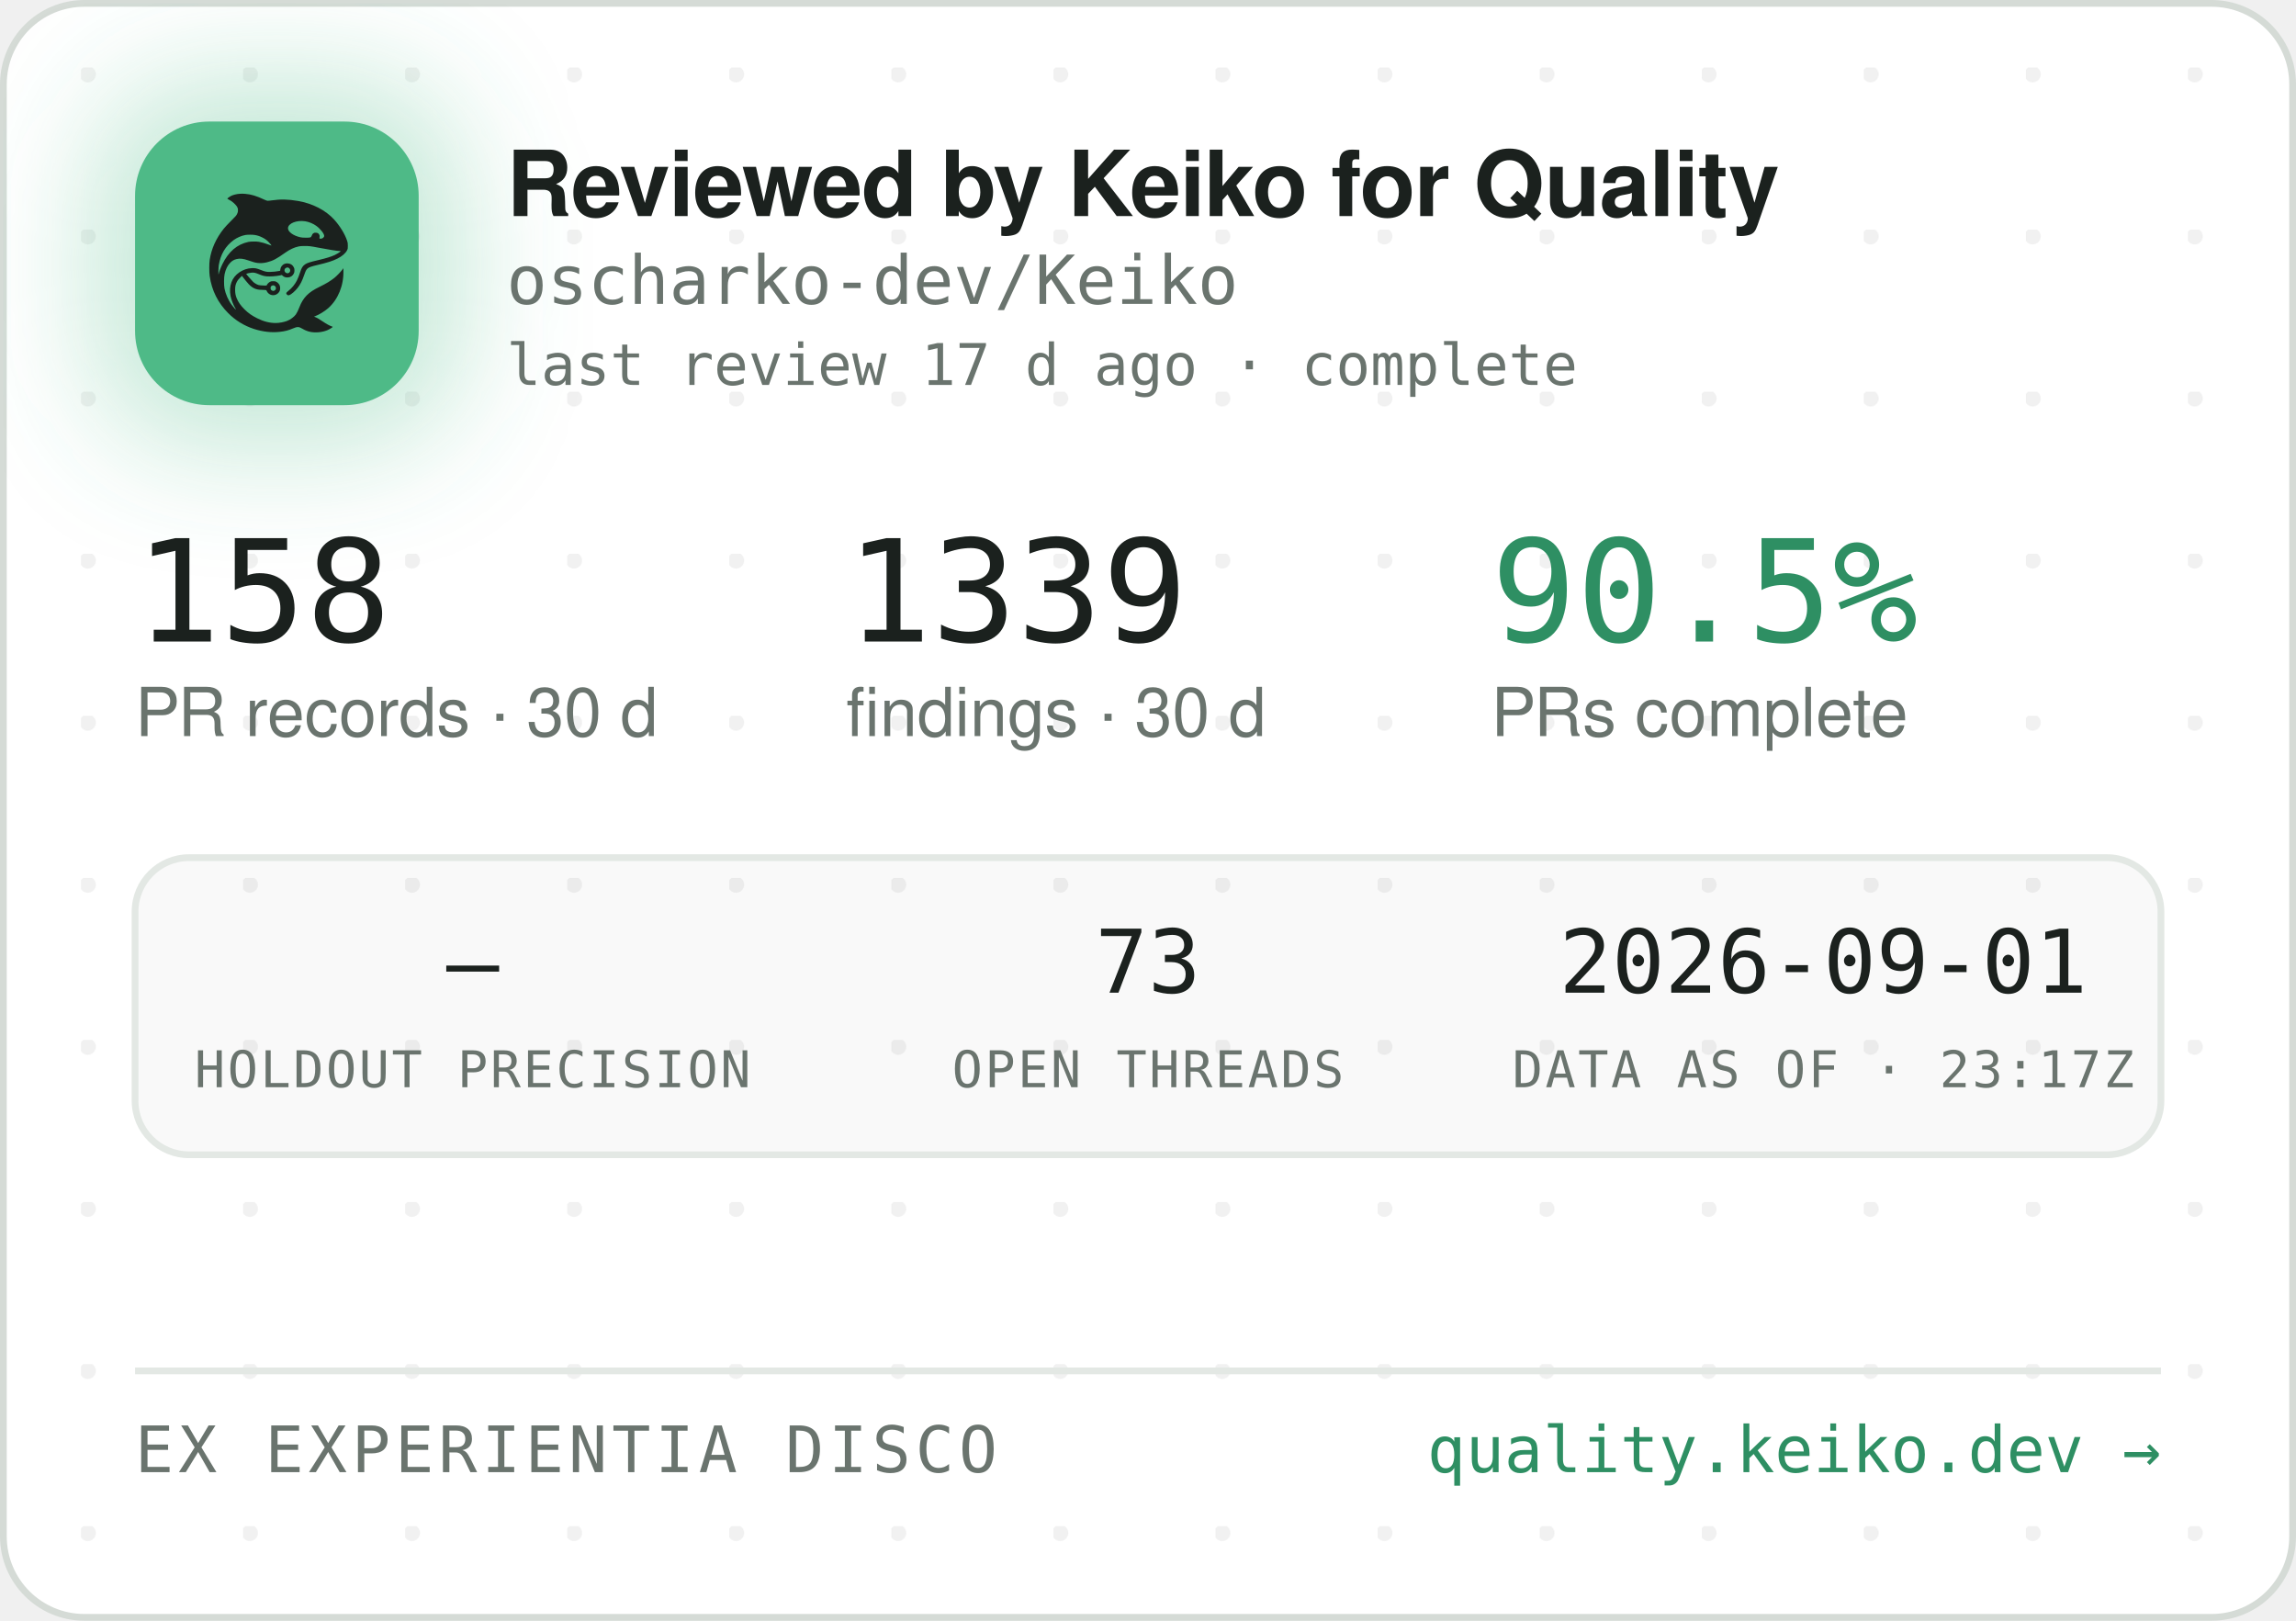
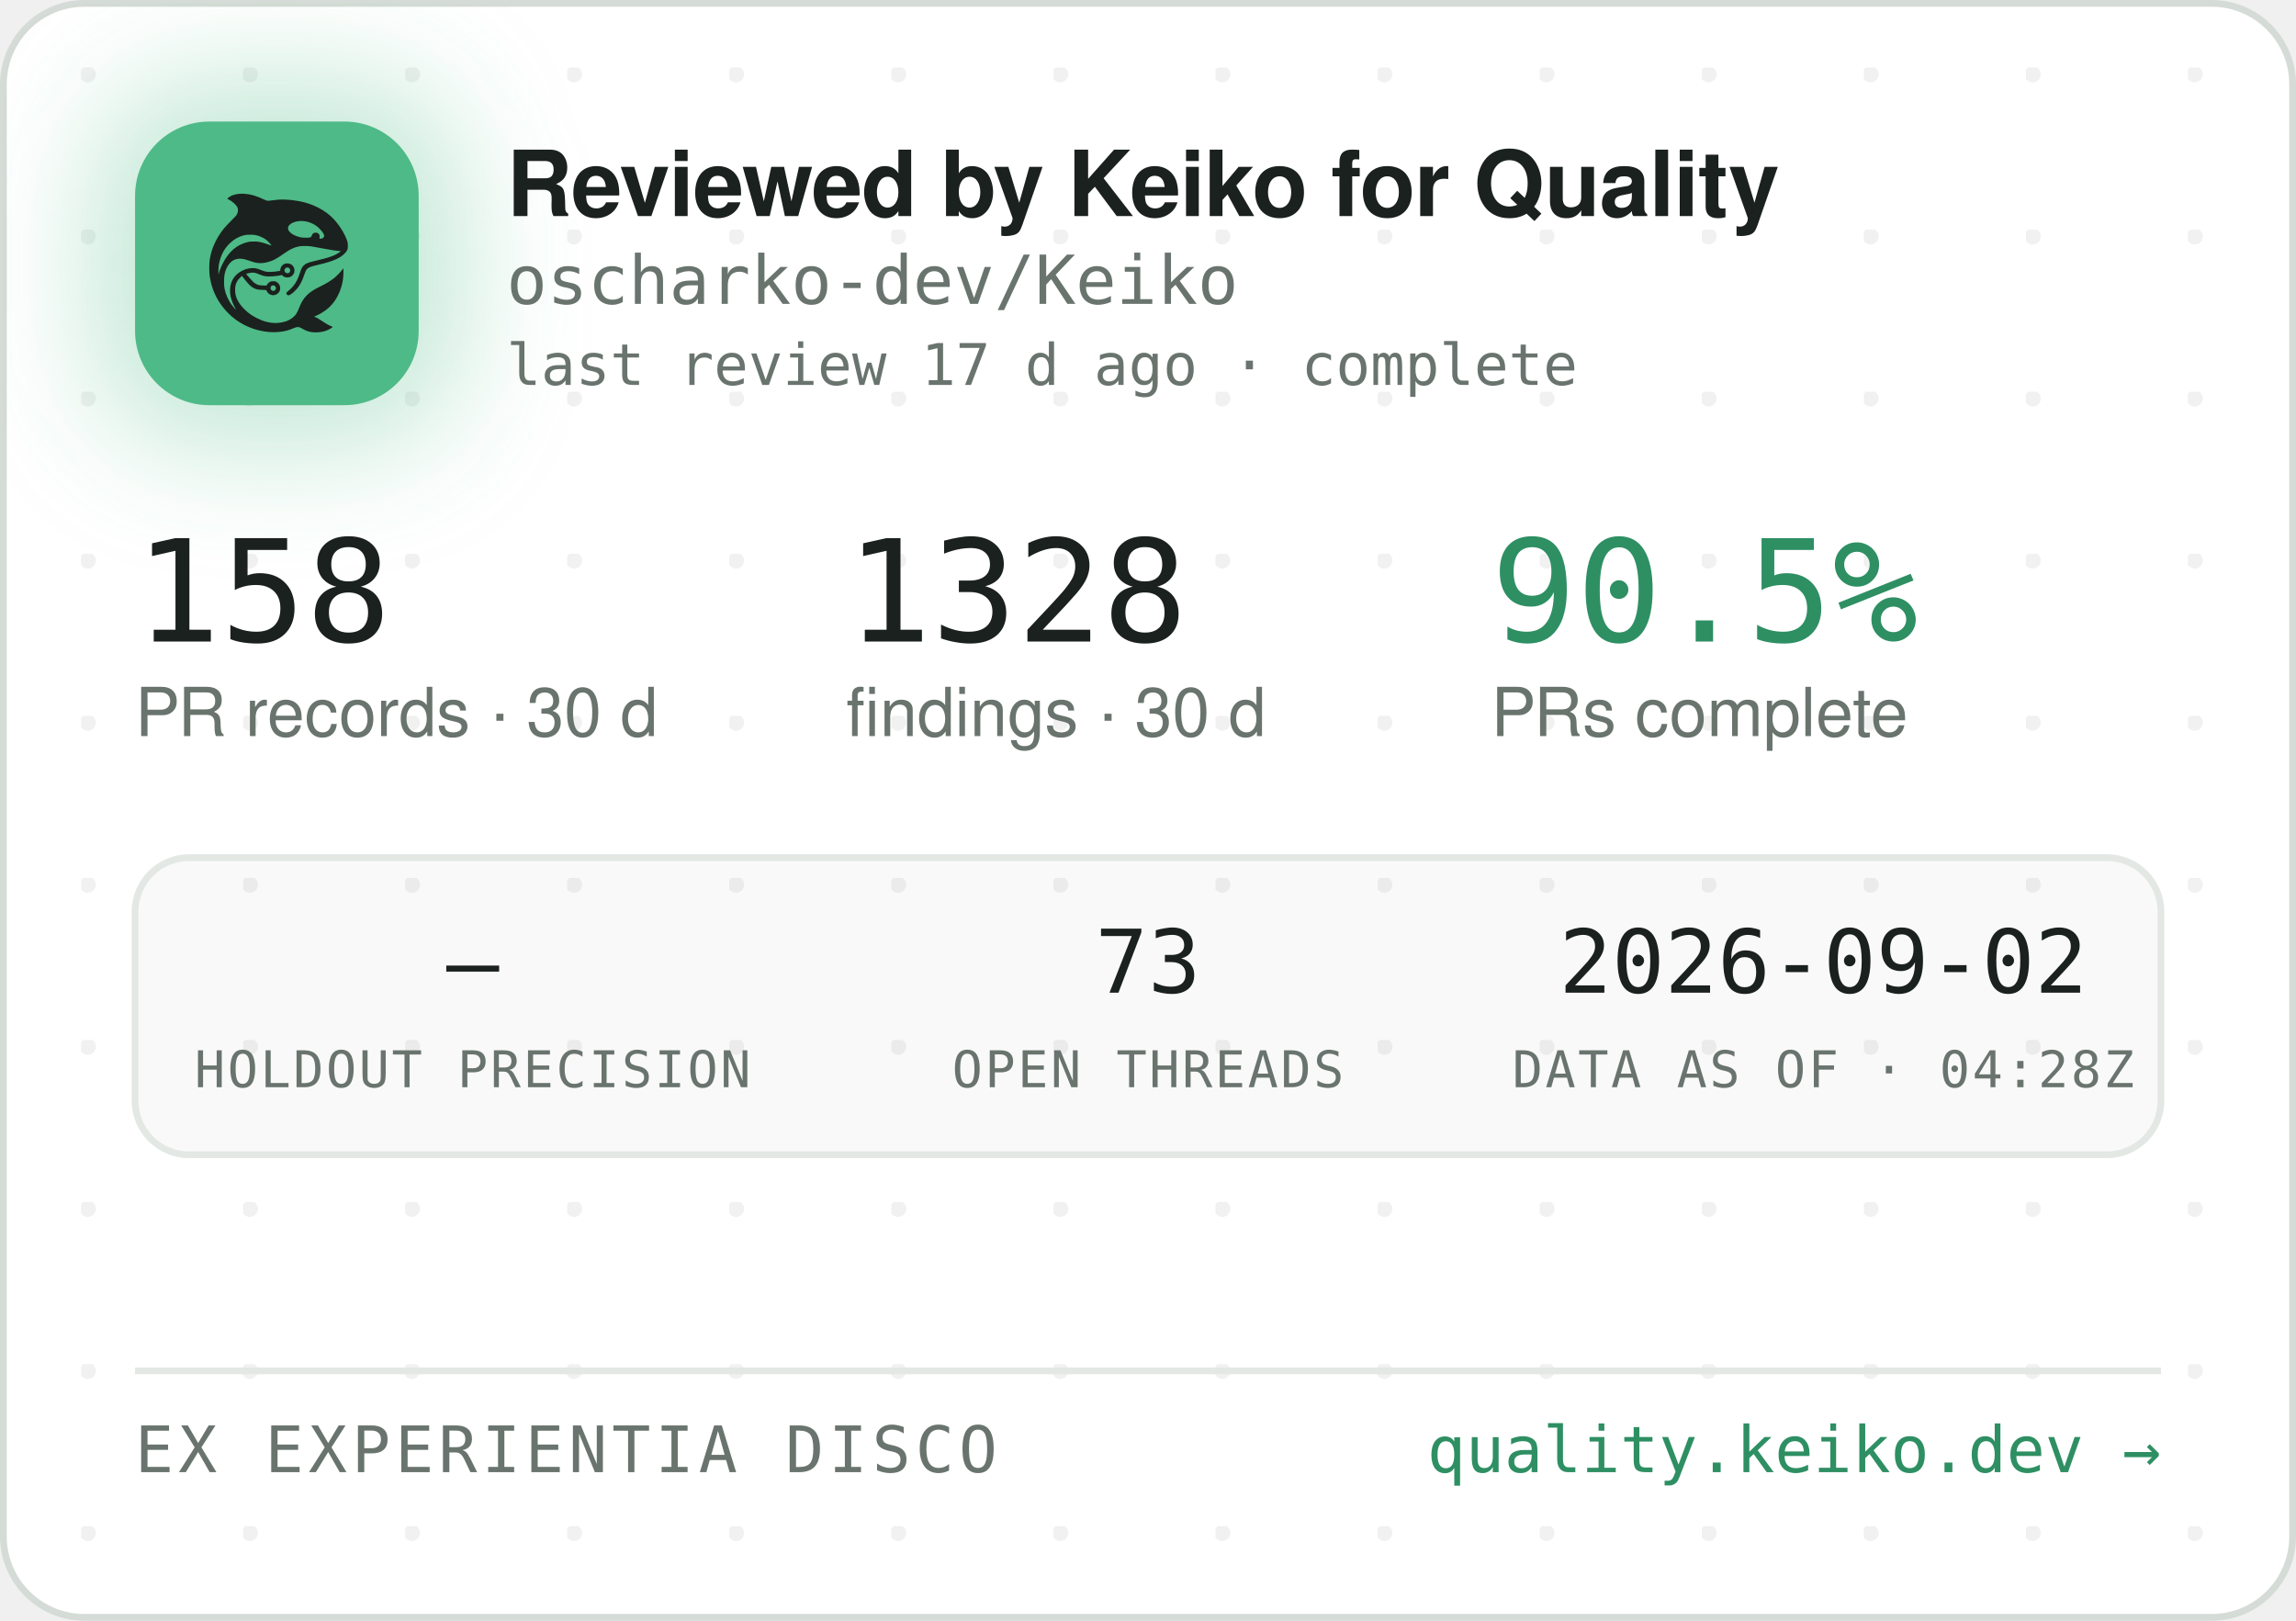
<svg xmlns="http://www.w3.org/2000/svg" width="340" height="240" viewBox="0 0 340 240" role="img" aria-label="Reviewed by Keiko for Quality — oscharko-dev/Keiko">
  <defs>
    <pattern id="dots" width="24" height="24" patternUnits="userSpaceOnUse" x="12" y="10">
      <circle cx="1" cy="1" r="1.2" fill="rgba(27,33,30,0.06)" />
    </pattern>
    <filter id="glow" x="-60%" y="-60%" width="220%" height="220%">
      <feGaussianBlur stdDeviation="9" />
    </filter>
    <clipPath id="card">
      <rect x="0.5" y="0.5" width="339" height="239" rx="12" />
    </clipPath>
  </defs>
  <rect x="0.5" y="0.5" width="339" height="239" rx="12" fill="#FFFFFF" stroke="#D5DBD6" />
  <rect x="0.5" y="0.5" width="339" height="239" rx="12" fill="url(#dots)" />
  <g clip-path="url(#card)">
    <rect x="14" y="12" width="54" height="54" rx="16" fill="rgba(78,186,135,0.35)" filter="url(#glow)" />
    <rect x="20" y="18" width="42" height="42" rx="11" fill="#4EBA87" />
    <g transform="translate(24,22) scale(0.03320312)">
      <g transform="translate(1024 0) scale(-1 1)">
        <g transform="translate(1024, 1024) scale(-0.1, -0.1)" fill="#1B211E" stroke="none">
          <path d="M3465 8223 c-144 -8 -314 -52 -408 -105 -69 -39 -146 -99 -146 -113 0 -5 30 -24 68 -42 146 -70 323 -229 377 -340 25 -49 29 -70 29 -138 -1 -72 -5 -88 -39 -160 -36 -75 -54 -95 -265 -305 -134 -132 -270 -279 -331 -355 -339 -425 -552 -896 -626 -1390 -25 -165 -25 -549 0 -720 92 -645 368 -1196 826 -1655 322 -324 710 -562 1145 -704 389 -126 793 -172 1155 -130 235 27 377 63 579 149 205 87 268 86 423 -7 102 -62 231 -115 335 -138 247 -56 562 -26 794 74 92 40 244 136 232 146 -4 3 -26 12 -48 19 -86 28 -246 116 -385 211 -162 112 -284 182 -357 207 l-48 17 40 15 c185 70 436 223 595 363 438 386 695 1014 678 1663 l-3 120 -50 -70 c-64 -90 -248 -280 -350 -362 -171 -136 -366 -255 -645 -391 -288 -140 -442 -243 -590 -391 -136 -137 -247 -316 -325 -526 -47 -127 -114 -262 -160 -326 -79 -107 -237 -224 -384 -283 -136 -55 -355 -96 -514 -96 -274 0 -548 71 -832 215 -242 123 -375 216 -553 389 -175 171 -287 332 -361 517 -44 114 -63 216 -63 359 0 152 17 233 74 350 35 70 59 102 136 179 l95 94 21 -29 c55 -75 219 -277 277 -338 171 -183 337 -256 582 -256 56 0 126 -3 155 -7 53 -6 54 -7 76 -57 30 -66 97 -128 172 -156 151 -57 318 11 395 160 33 62 34 193 3 261 -30 64 -88 125 -148 157 -44 23 -63 27 -141 27 -78 0 -97 -4 -140 -27 -58 -30 -131 -105 -141 -142 -6 -25 -8 -26 -93 -26 -47 0 -131 5 -186 10 -87 8 -111 15 -182 51 -45 22 -109 66 -143 96 -59 53 -326 361 -319 367 14 11 179 47 241 52 102 9 177 -7 318 -66 158 -66 243 -89 357 -99 157 -12 413 5 582 40 l93 19 44 -39 c59 -52 135 -75 228 -69 117 8 212 72 262 176 23 47 28 71 28 138 0 70 -4 89 -29 138 -55 110 -145 167 -270 174 -65 3 -91 0 -137 -18 -107 -40 -183 -140 -195 -257 l-6 -52 -51 -11 c-104 -23 -285 -41 -411 -42 -149 -1 -211 12 -402 88 -186 74 -256 88 -403 81 -193 -8 -377 -70 -546 -182 -342 -228 -485 -611 -399 -1064 30 -157 119 -388 209 -541 20 -35 35 -64 33 -66 -8 -8 -111 108 -190 214 -154 206 -278 489 -324 737 -28 154 -25 492 6 635 46 216 133 391 256 514 82 82 161 128 271 156 152 39 300 23 529 -57 217 -76 308 -101 410 -114 137 -17 284 -7 426 30 272 70 414 145 809 425 217 153 399 238 610 283 64 14 129 18 265 18 197 0 269 -9 615 -76 461 -89 843 -149 952 -149 41 0 41 0 23 -20 -28 -31 -169 -119 -254 -158 -167 -77 -388 -145 -716 -222 -399 -93 -508 -128 -608 -194 -102 -68 -160 -160 -217 -346 -35 -115 -102 -286 -149 -378 -85 -168 -227 -341 -377 -458 -105 -82 -115 -107 -69 -162 29 -34 65 -44 109 -29 86 29 261 181 371 322 126 162 201 309 295 581 61 176 90 232 145 283 62 57 163 93 470 165 439 104 640 169 863 278 206 100 368 240 434 375 32 67 33 71 33 198 -1 120 -3 138 -34 229 -98 294 -319 655 -573 936 -381 421 -968 723 -1618 834 -448 76 -767 83 -1169 25 -80 -12 -165 -19 -190 -17 -26 3 -90 26 -146 53 -343 162 -576 233 -842 255 -114 9 -141 10 -248 3z m2926 -1227 c164 -27 346 -102 485 -202 181 -129 354 -348 354 -448 0 -64 -75 -126 -154 -126 -60 0 -63 4 -52 70 8 50 7 65 -9 100 -29 64 -74 93 -151 98 -54 4 -70 1 -107 -21 -42 -25 -61 -52 -91 -129 -25 -64 -55 -73 -246 -73 -121 0 -187 5 -248 18 -318 70 -556 242 -556 402 0 218 388 374 775 311z m-2249 -611 c119 -21 208 -50 321 -106 114 -56 177 -100 266 -184 67 -63 157 -173 148 -181 -2 -3 -61 18 -130 45 -131 52 -298 100 -427 122 -113 20 -367 17 -470 -4 -502 -106 -885 -433 -1160 -992 -70 -142 -160 -379 -160 -424 0 -9 -5 -23 -11 -31 -13 -19 -5 316 10 410 80 482 295 846 661 1117 145 107 350 197 522 228 100 18 326 18 430 0z m1485 -1456 c95 -36 119 -159 42 -223 -78 -66 -209 -1 -209 104 0 60 33 100 99 121 36 10 36 10 68 -2z m-591 -822 c29 -26 37 -42 40 -77 6 -54 -9 -86 -55 -117 -41 -28 -70 -29 -119 -4 -44 22 -62 55 -62 112 0 51 13 75 53 99 50 31 101 26 143 -13z" />
        </g>
      </g>
    </g>
    <text x="75" y="32" font-family="-apple-system,'Segoe UI',Helvetica,Arial,sans-serif" font-size="13.5" font-weight="650" letter-spacing="-0.14" fill="#1B211E">Reviewed by Keiko for Quality</text>
    <text x="75" y="45" font-family="'JetBrains Mono',SFMono-Regular,Consolas,Menlo,monospace" font-size="10" fill="#6A746E">oscharko-dev/Keiko</text>
    <text x="75" y="57" font-family="'JetBrains Mono',SFMono-Regular,Consolas,Menlo,monospace" font-size="8.5" fill="#6A746E">last review 17 d ago · complete</text>
    <text x="20" y="95" font-family="'JetBrains Mono',SFMono-Regular,Consolas,Menlo,monospace" font-size="21" fill="#1B211E">158</text>
    <text x="20" y="109" font-family="-apple-system,'Segoe UI',Helvetica,Arial,sans-serif" font-size="10" fill="#6A746E">PR records · 30 d</text>
-     <text x="125.3" y="95" font-family="'JetBrains Mono',SFMono-Regular,Consolas,Menlo,monospace" font-size="21" fill="#1B211E">1339</text>
+     <text x="125.3" y="95" font-family="'JetBrains Mono',SFMono-Regular,Consolas,Menlo,monospace" font-size="21" fill="#1B211E">1328</text>
    <text x="125.3" y="109" font-family="-apple-system,'Segoe UI',Helvetica,Arial,sans-serif" font-size="10" fill="#6A746E">findings · 30 d</text>
    <text x="220.8" y="95" font-family="'JetBrains Mono',SFMono-Regular,Consolas,Menlo,monospace" font-size="21" fill="#2E8F63">90.5%</text>
    <text x="220.8" y="109" font-family="-apple-system,'Segoe UI',Helvetica,Arial,sans-serif" font-size="10" fill="#6A746E">PRs complete</text>
    <rect x="20" y="127" width="300" height="44" rx="8" fill="rgba(27,33,30,0.025)" stroke="#E3E8E4" />
    <text x="70" y="147" text-anchor="middle" font-family="'JetBrains Mono',SFMono-Regular,Consolas,Menlo,monospace" font-size="13" fill="#1B211E">—</text>
    <text x="70" y="161" text-anchor="middle" font-family="'JetBrains Mono',SFMono-Regular,Consolas,Menlo,monospace" font-size="7.5" letter-spacing="0.35" fill="#6A746E">HOLDOUT PRECISION</text>
    <text x="170" y="147" text-anchor="middle" font-family="'JetBrains Mono',SFMono-Regular,Consolas,Menlo,monospace" font-size="13" fill="#1B211E">73</text>
    <text x="170" y="161" text-anchor="middle" font-family="'JetBrains Mono',SFMono-Regular,Consolas,Menlo,monospace" font-size="7.5" letter-spacing="0.35" fill="#6A746E">OPEN THREADS</text>
-     <text x="270" y="147" text-anchor="middle" font-family="'JetBrains Mono',SFMono-Regular,Consolas,Menlo,monospace" font-size="13" fill="#1B211E">2026-09-01</text>
-     <text x="270" y="161" text-anchor="middle" font-family="'JetBrains Mono',SFMono-Regular,Consolas,Menlo,monospace" font-size="7.5" letter-spacing="0.35" fill="#6A746E">DATA AS OF · 23:17Z</text>
+     <text x="270" y="147" text-anchor="middle" font-family="'JetBrains Mono',SFMono-Regular,Consolas,Menlo,monospace" font-size="13" fill="#1B211E">2026-09-02</text>
+     <text x="270" y="161" text-anchor="middle" font-family="'JetBrains Mono',SFMono-Regular,Consolas,Menlo,monospace" font-size="7.5" letter-spacing="0.35" fill="#6A746E">DATA AS OF · 04:28Z</text>
    <line x1="20" y1="203" x2="320" y2="203" stroke="#E3E8E4" />
    <text x="20" y="218" font-family="'JetBrains Mono',SFMono-Regular,Consolas,Menlo,monospace" font-size="9.5" letter-spacing="0.7" fill="#6A746E">EX EXPERIENTIA DISCO</text>
    <text x="320" y="218" text-anchor="end" font-family="'JetBrains Mono',SFMono-Regular,Consolas,Menlo,monospace" font-size="9.5" fill="#2E8F63">quality.keiko.dev →</text>
  </g>
</svg>
